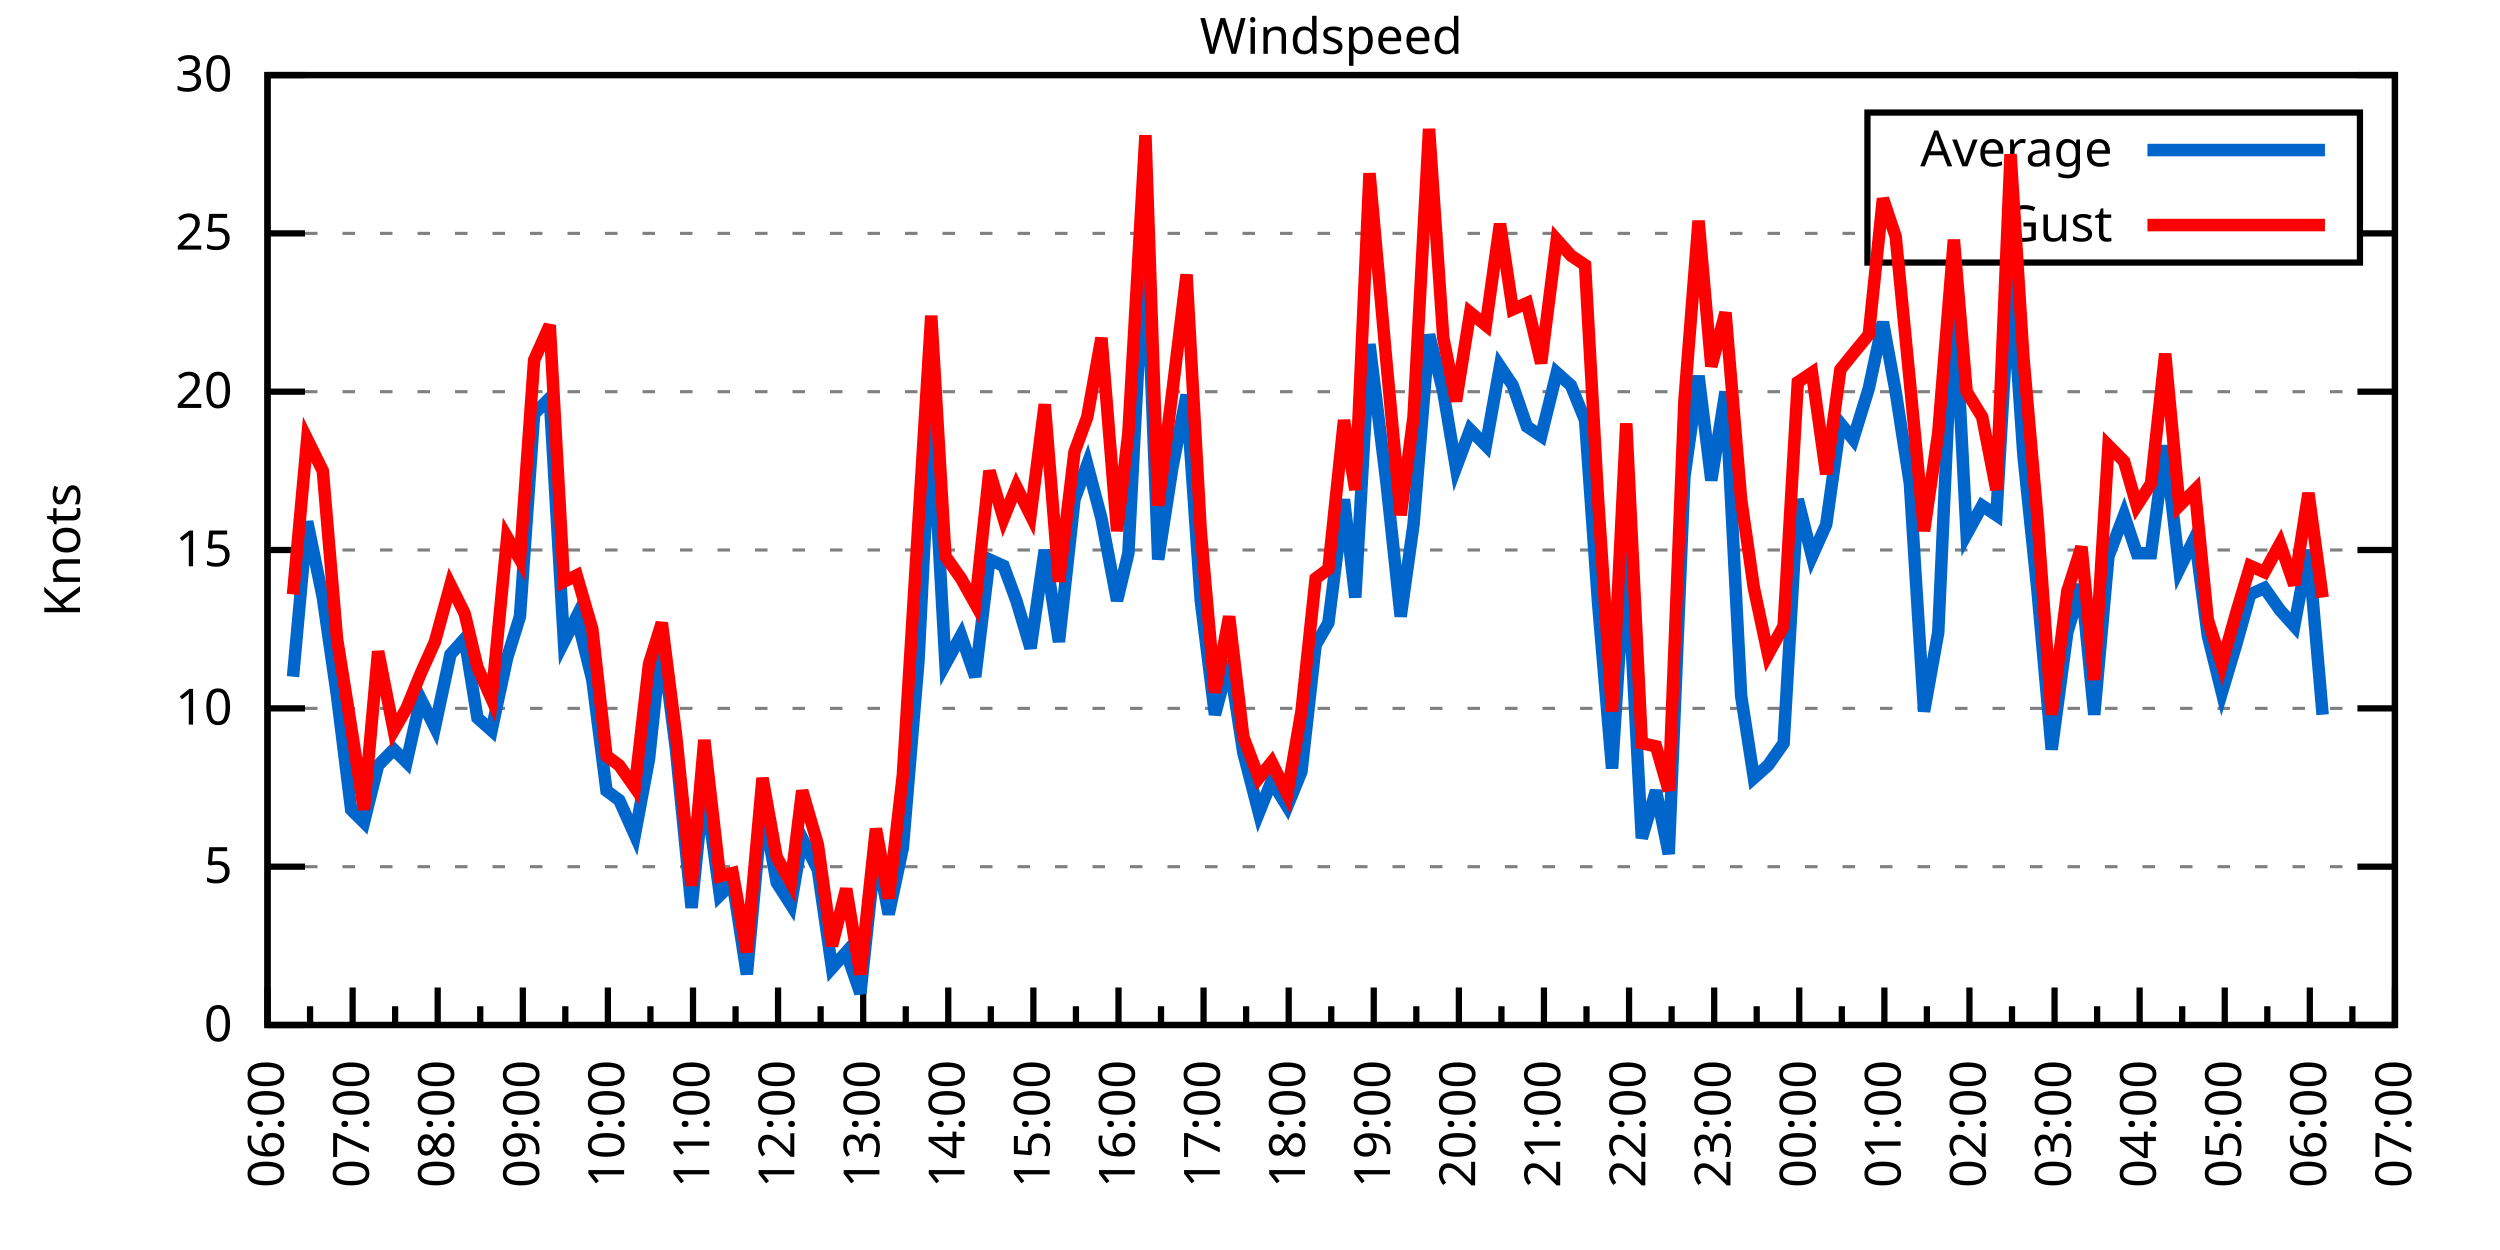
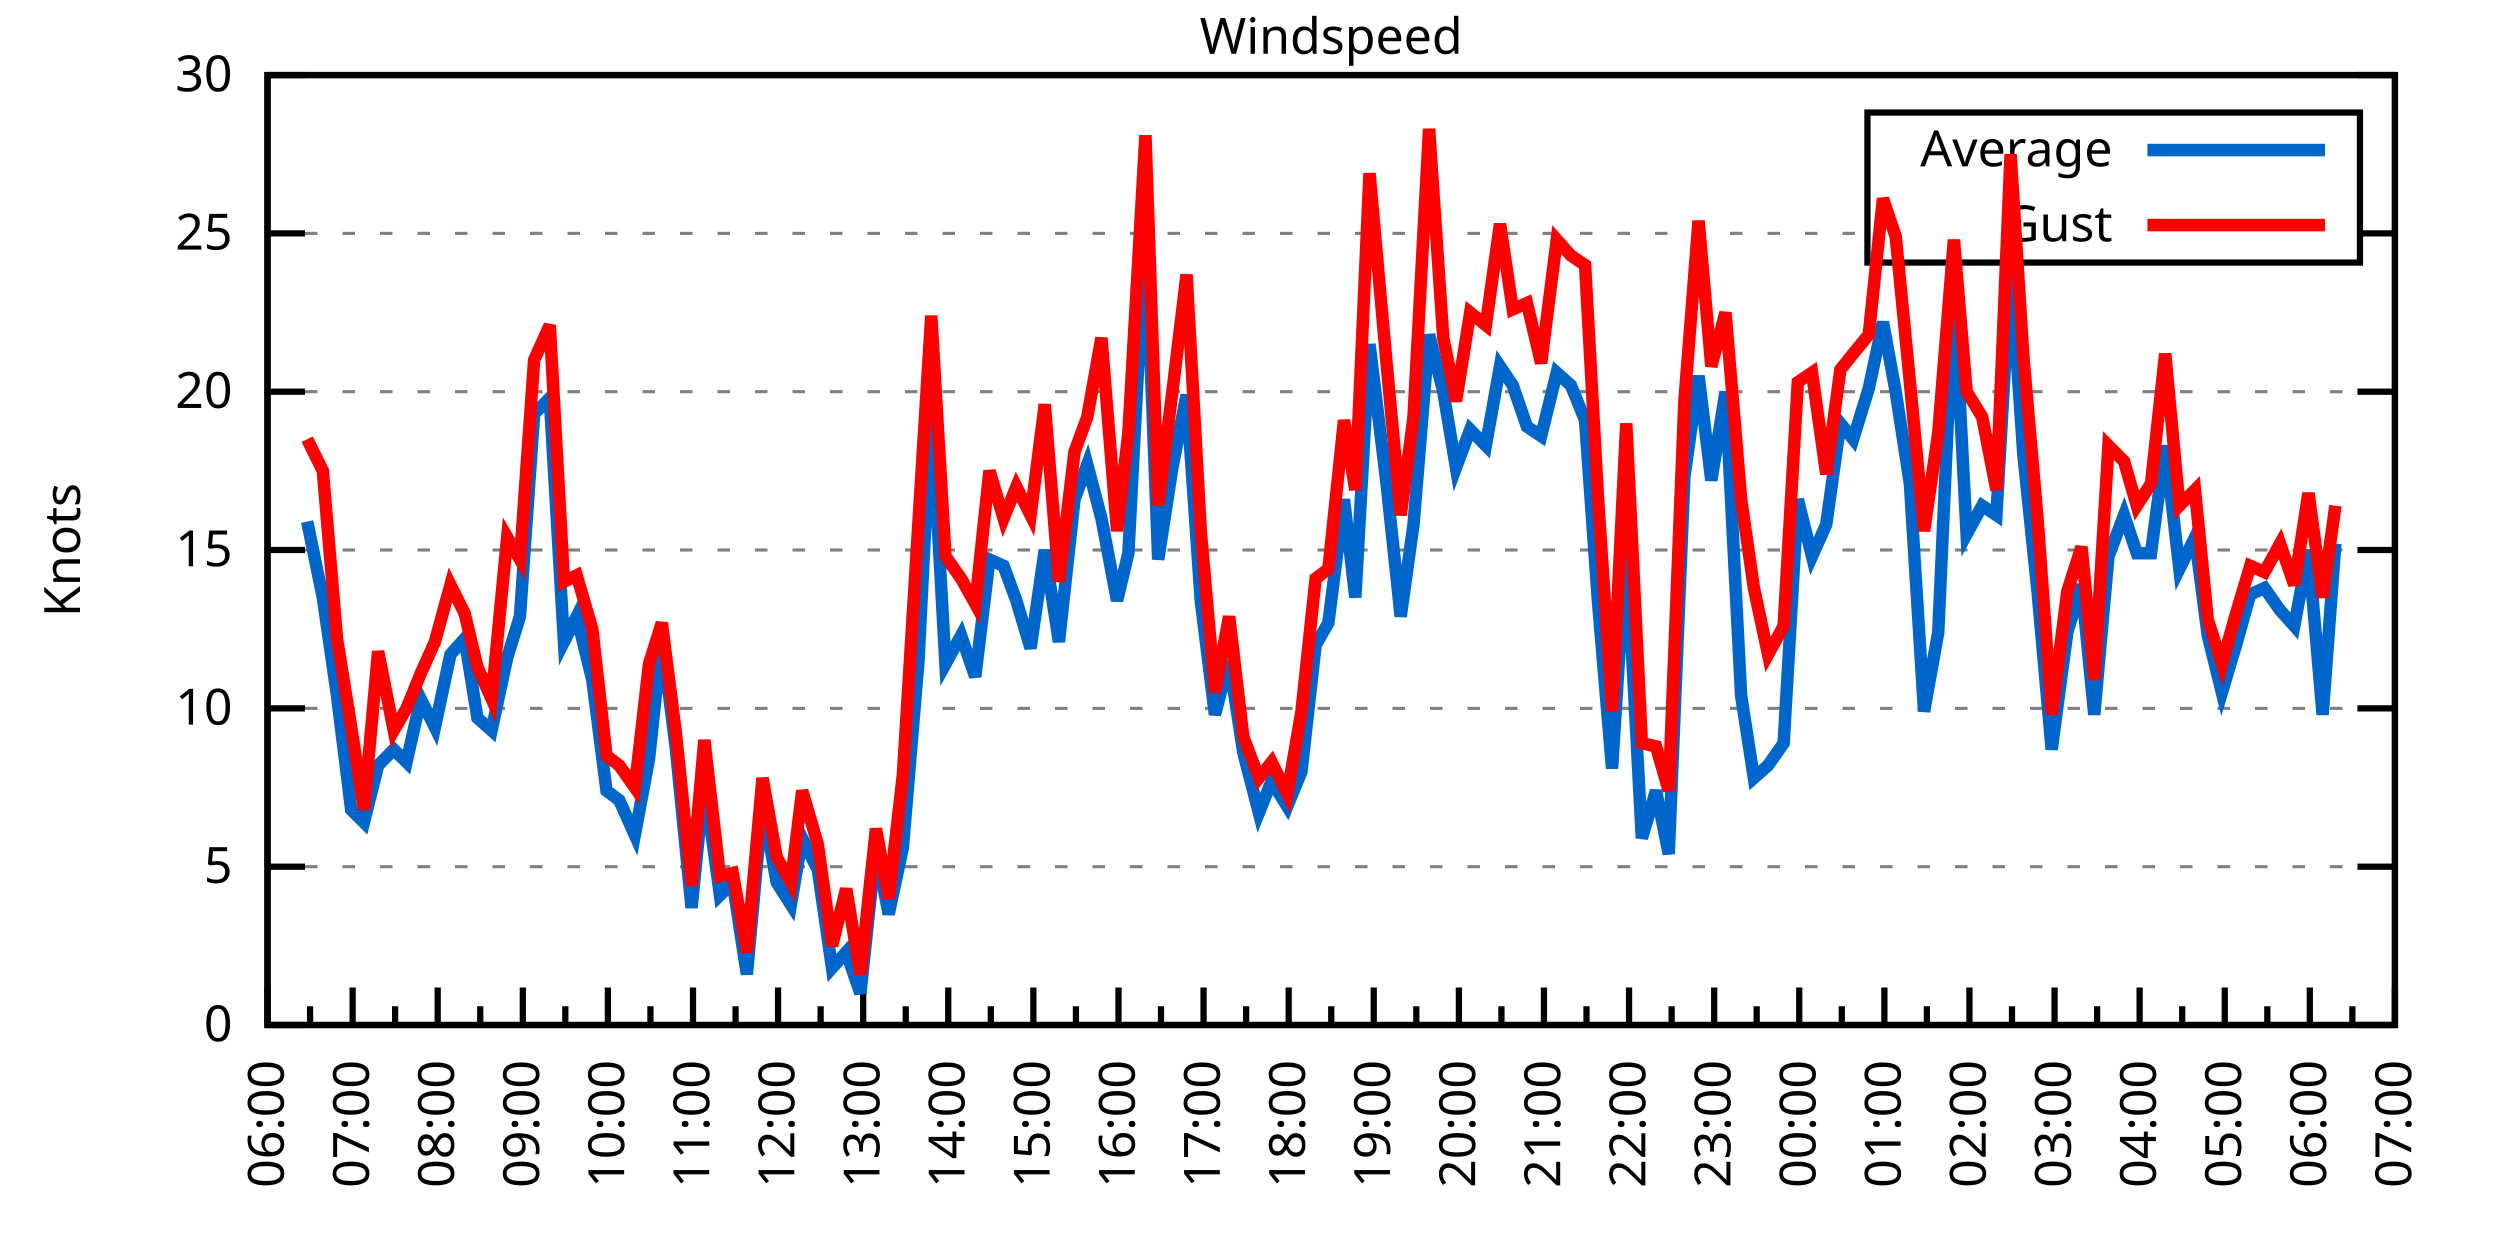
<svg xmlns="http://www.w3.org/2000/svg" xmlns:xlink="http://www.w3.org/1999/xlink" width="400" height="200" viewBox="0 0 400 200">
  <g id="gnuplot_canvas">
    <rect x="0" y="0" width="400" height="200" fill="none" />
    <defs>
      <circle id="gpDot" r="0.5" stroke-width="0.5" stroke="currentColor" />
      <path id="gpPt0" stroke-width="0.333" stroke="currentColor" d="M-1,0 h2 M0,-1 v2" />
      <path id="gpPt1" stroke-width="0.333" stroke="currentColor" d="M-1,-1 L1,1 M1,-1 L-1,1" />
      <path id="gpPt2" stroke-width="0.333" stroke="currentColor" d="M-1,0 L1,0 M0,-1 L0,1 M-1,-1 L1,1 M-1,1 L1,-1" />
      <rect id="gpPt3" stroke-width="0.333" stroke="currentColor" x="-1" y="-1" width="2" height="2" />
      <rect id="gpPt4" stroke-width="0.333" stroke="currentColor" fill="currentColor" x="-1" y="-1" width="2" height="2" />
      <circle id="gpPt5" stroke-width="0.333" stroke="currentColor" cx="0" cy="0" r="1" />
      <use xlink:href="#gpPt5" id="gpPt6" fill="currentColor" stroke="none" />
      <path id="gpPt7" stroke-width="0.333" stroke="currentColor" d="M0,-1.33 L-1.33,0.67 L1.33,0.67 z" />
      <use xlink:href="#gpPt7" id="gpPt8" fill="currentColor" stroke="none" />
      <use xlink:href="#gpPt7" id="gpPt9" stroke="currentColor" transform="rotate(180)" />
      <use xlink:href="#gpPt9" id="gpPt10" fill="currentColor" stroke="none" />
      <use xlink:href="#gpPt3" id="gpPt11" stroke="currentColor" transform="rotate(45)" />
      <use xlink:href="#gpPt11" id="gpPt12" fill="currentColor" stroke="none" />
      <path id="gpPt13" stroke-width="0.333" stroke="currentColor" d="M0,1.330 L1.265,0.411 L0.782,-1.067 L-0.782,-1.076 L-1.265,0.411 z" />
      <use xlink:href="#gpPt13" id="gpPt14" fill="currentColor" stroke="none" />
      <filter id="textbox" filterUnits="objectBoundingBox" x="0" y="0" height="1" width="1">
        <feFlood flood-color="white" flood-opacity="1" result="bgnd" />
        <feComposite in="SourceGraphic" in2="bgnd" operator="atop" />
      </filter>
      <filter id="greybox" filterUnits="objectBoundingBox" x="0" y="0" height="1" width="1">
        <feFlood flood-color="lightgrey" flood-opacity="1" result="grey" />
        <feComposite in="SourceGraphic" in2="grey" operator="atop" />
      </filter>
    </defs>
    <g fill="none" color="white" stroke="currentColor" stroke-width="1.00" stroke-linecap="butt" stroke-linejoin="miter">
</g>
    <g fill="none" color="black" stroke="currentColor" stroke-width="1.00" stroke-linecap="butt" stroke-linejoin="miter">
      <g stroke="none" shape-rendering="crispEdges">
        <polygon fill="rgb(255, 255, 255)" points="42.80,164.00 383.18,164.00 383.18,12.02 42.80,12.02 " />
      </g>
    </g>
    <g fill="none" color="black" stroke="currentColor" stroke-width="1.00" stroke-linecap="butt" stroke-linejoin="miter">
</g>
    <g fill="none" color="black" stroke="black" stroke-width="0.50" stroke-linecap="butt" stroke-linejoin="miter">
</g>
    <g fill="none" color="gray" stroke="currentColor" stroke-width="0.50" stroke-linecap="butt" stroke-linejoin="miter">
      <path stroke="gray" stroke-dasharray="2,4" class="gridline" d="M42.80,164.00 L383.19,164.00  " />
    </g>
    <g fill="none" color="gray" stroke="gray" stroke-width="1.00" stroke-linecap="butt" stroke-linejoin="miter">
</g>
    <g fill="none" color="black" stroke="currentColor" stroke-width="1.00" stroke-linecap="butt" stroke-linejoin="miter">
      <path stroke="black" d="M42.80,164.00 L48.80,164.00 M383.19,164.00 L377.19,164.00  " />
      <g transform="translate(37.20,166.60)" stroke="none" fill="black" font-family="Sans" font-size="8.00" text-anchor="end">
        <text>
          <tspan font-family="Sans"> 0</tspan>
        </text>
      </g>
    </g>
    <g fill="none" color="black" stroke="currentColor" stroke-width="1.00" stroke-linecap="butt" stroke-linejoin="miter">
</g>
    <g fill="none" color="black" stroke="black" stroke-width="0.50" stroke-linecap="butt" stroke-linejoin="miter">
</g>
    <g fill="none" color="gray" stroke="currentColor" stroke-width="0.50" stroke-linecap="butt" stroke-linejoin="miter">
      <path stroke="gray" stroke-dasharray="2,4" class="gridline" d="M42.80,138.67 L383.19,138.67  " />
    </g>
    <g fill="none" color="gray" stroke="gray" stroke-width="1.00" stroke-linecap="butt" stroke-linejoin="miter">
</g>
    <g fill="none" color="black" stroke="currentColor" stroke-width="1.00" stroke-linecap="butt" stroke-linejoin="miter">
      <path stroke="black" d="M42.80,138.67 L48.80,138.67 M383.19,138.67 L377.19,138.67  " />
      <g transform="translate(37.20,141.27)" stroke="none" fill="black" font-family="Sans" font-size="8.00" text-anchor="end">
        <text>
          <tspan font-family="Sans"> 5</tspan>
        </text>
      </g>
    </g>
    <g fill="none" color="black" stroke="currentColor" stroke-width="1.00" stroke-linecap="butt" stroke-linejoin="miter">
</g>
    <g fill="none" color="black" stroke="black" stroke-width="0.50" stroke-linecap="butt" stroke-linejoin="miter">
</g>
    <g fill="none" color="gray" stroke="currentColor" stroke-width="0.50" stroke-linecap="butt" stroke-linejoin="miter">
      <path stroke="gray" stroke-dasharray="2,4" class="gridline" d="M42.80,113.34 L383.19,113.34  " />
    </g>
    <g fill="none" color="gray" stroke="gray" stroke-width="1.00" stroke-linecap="butt" stroke-linejoin="miter">
</g>
    <g fill="none" color="black" stroke="currentColor" stroke-width="1.00" stroke-linecap="butt" stroke-linejoin="miter">
      <path stroke="black" d="M42.80,113.34 L48.80,113.34 M383.19,113.34 L377.19,113.34  " />
      <g transform="translate(37.20,115.94)" stroke="none" fill="black" font-family="Sans" font-size="8.00" text-anchor="end">
        <text>
          <tspan font-family="Sans"> 10</tspan>
        </text>
      </g>
    </g>
    <g fill="none" color="black" stroke="currentColor" stroke-width="1.00" stroke-linecap="butt" stroke-linejoin="miter">
</g>
    <g fill="none" color="black" stroke="black" stroke-width="0.50" stroke-linecap="butt" stroke-linejoin="miter">
</g>
    <g fill="none" color="gray" stroke="currentColor" stroke-width="0.50" stroke-linecap="butt" stroke-linejoin="miter">
      <path stroke="gray" stroke-dasharray="2,4" class="gridline" d="M42.80,88.00 L383.19,88.00  " />
    </g>
    <g fill="none" color="gray" stroke="gray" stroke-width="1.00" stroke-linecap="butt" stroke-linejoin="miter">
</g>
    <g fill="none" color="black" stroke="currentColor" stroke-width="1.00" stroke-linecap="butt" stroke-linejoin="miter">
      <path stroke="black" d="M42.80,88.00 L48.80,88.00 M383.19,88.00 L377.19,88.00  " />
      <g transform="translate(37.20,90.60)" stroke="none" fill="black" font-family="Sans" font-size="8.00" text-anchor="end">
        <text>
          <tspan font-family="Sans"> 15</tspan>
        </text>
      </g>
    </g>
    <g fill="none" color="black" stroke="currentColor" stroke-width="1.00" stroke-linecap="butt" stroke-linejoin="miter">
</g>
    <g fill="none" color="black" stroke="black" stroke-width="0.50" stroke-linecap="butt" stroke-linejoin="miter">
</g>
    <g fill="none" color="gray" stroke="currentColor" stroke-width="0.50" stroke-linecap="butt" stroke-linejoin="miter">
      <path stroke="gray" stroke-dasharray="2,4" class="gridline" d="M42.80,62.67 L383.19,62.67  " />
    </g>
    <g fill="none" color="gray" stroke="gray" stroke-width="1.00" stroke-linecap="butt" stroke-linejoin="miter">
</g>
    <g fill="none" color="black" stroke="currentColor" stroke-width="1.00" stroke-linecap="butt" stroke-linejoin="miter">
      <path stroke="black" d="M42.80,62.67 L48.80,62.67 M383.19,62.67 L377.19,62.67  " />
      <g transform="translate(37.20,65.27)" stroke="none" fill="black" font-family="Sans" font-size="8.00" text-anchor="end">
        <text>
          <tspan font-family="Sans"> 20</tspan>
        </text>
      </g>
    </g>
    <g fill="none" color="black" stroke="currentColor" stroke-width="1.00" stroke-linecap="butt" stroke-linejoin="miter">
</g>
    <g fill="none" color="black" stroke="black" stroke-width="0.50" stroke-linecap="butt" stroke-linejoin="miter">
</g>
    <g fill="none" color="gray" stroke="currentColor" stroke-width="0.50" stroke-linecap="butt" stroke-linejoin="miter">
      <path stroke="gray" stroke-dasharray="2,4" class="gridline" d="M42.80,37.34 L298.79,37.34 M377.59,37.34 L383.19,37.34  " />
    </g>
    <g fill="none" color="gray" stroke="gray" stroke-width="1.00" stroke-linecap="butt" stroke-linejoin="miter">
</g>
    <g fill="none" color="black" stroke="currentColor" stroke-width="1.00" stroke-linecap="butt" stroke-linejoin="miter">
      <path stroke="black" d="M42.80,37.34 L48.80,37.34 M383.19,37.34 L377.19,37.34  " />
      <g transform="translate(37.20,39.94)" stroke="none" fill="black" font-family="Sans" font-size="8.00" text-anchor="end">
        <text>
          <tspan font-family="Sans"> 25</tspan>
        </text>
      </g>
    </g>
    <g fill="none" color="black" stroke="currentColor" stroke-width="1.00" stroke-linecap="butt" stroke-linejoin="miter">
</g>
    <g fill="none" color="black" stroke="black" stroke-width="0.50" stroke-linecap="butt" stroke-linejoin="miter">
</g>
    <g fill="none" color="gray" stroke="currentColor" stroke-width="0.50" stroke-linecap="butt" stroke-linejoin="miter">
      <path stroke="gray" stroke-dasharray="2,4" class="gridline" d="M42.80,12.01 L383.19,12.01  " />
    </g>
    <g fill="none" color="gray" stroke="gray" stroke-width="1.00" stroke-linecap="butt" stroke-linejoin="miter">
</g>
    <g fill="none" color="black" stroke="currentColor" stroke-width="1.00" stroke-linecap="butt" stroke-linejoin="miter">
      <path stroke="black" d="M42.80,12.01 L48.80,12.01 M383.19,12.01 L377.19,12.01  " />
      <g transform="translate(37.20,14.61)" stroke="none" fill="black" font-family="Sans" font-size="8.00" text-anchor="end">
        <text>
          <tspan font-family="Sans"> 30</tspan>
        </text>
      </g>
    </g>
    <g fill="none" color="black" stroke="currentColor" stroke-width="1.00" stroke-linecap="butt" stroke-linejoin="miter">
      <path stroke="black" d="M42.80,164.00 L42.80,158.00  " />
      <g transform="translate(45.40,169.60) rotate(270)" stroke="none" fill="black" font-family="Sans" font-size="8.00" text-anchor="end">
        <text>
          <tspan font-family="Sans">06:00</tspan>
        </text>
      </g>
    </g>
    <g fill="none" color="black" stroke="currentColor" stroke-width="1.00" stroke-linecap="butt" stroke-linejoin="miter">
      <path stroke="black" d="M49.61,164.00 L49.61,161.00 M56.42,164.00 L56.42,158.00  " />
      <g transform="translate(59.02,169.60) rotate(270)" stroke="none" fill="black" font-family="Sans" font-size="8.00" text-anchor="end">
        <text>
          <tspan font-family="Sans">07:00</tspan>
        </text>
      </g>
    </g>
    <g fill="none" color="black" stroke="currentColor" stroke-width="1.00" stroke-linecap="butt" stroke-linejoin="miter">
      <path stroke="black" d="M63.22,164.00 L63.22,161.00 M70.03,164.00 L70.03,158.00  " />
      <g transform="translate(72.63,169.60) rotate(270)" stroke="none" fill="black" font-family="Sans" font-size="8.00" text-anchor="end">
        <text>
          <tspan font-family="Sans">08:00</tspan>
        </text>
      </g>
    </g>
    <g fill="none" color="black" stroke="currentColor" stroke-width="1.00" stroke-linecap="butt" stroke-linejoin="miter">
      <path stroke="black" d="M76.84,164.00 L76.84,161.00 M83.65,164.00 L83.65,158.00  " />
      <g transform="translate(86.25,169.60) rotate(270)" stroke="none" fill="black" font-family="Sans" font-size="8.00" text-anchor="end">
        <text>
          <tspan font-family="Sans">09:00</tspan>
        </text>
      </g>
    </g>
    <g fill="none" color="black" stroke="currentColor" stroke-width="1.00" stroke-linecap="butt" stroke-linejoin="miter">
      <path stroke="black" d="M90.45,164.00 L90.45,161.00 M97.26,164.00 L97.26,158.00  " />
      <g transform="translate(99.86,169.60) rotate(270)" stroke="none" fill="black" font-family="Sans" font-size="8.00" text-anchor="end">
        <text>
          <tspan font-family="Sans">10:00</tspan>
        </text>
      </g>
    </g>
    <g fill="none" color="black" stroke="currentColor" stroke-width="1.00" stroke-linecap="butt" stroke-linejoin="miter">
      <path stroke="black" d="M104.07,164.00 L104.07,161.00 M110.88,164.00 L110.88,158.00  " />
      <g transform="translate(113.48,169.60) rotate(270)" stroke="none" fill="black" font-family="Sans" font-size="8.00" text-anchor="end">
        <text>
          <tspan font-family="Sans">11:00</tspan>
        </text>
      </g>
    </g>
    <g fill="none" color="black" stroke="currentColor" stroke-width="1.00" stroke-linecap="butt" stroke-linejoin="miter">
      <path stroke="black" d="M117.69,164.00 L117.69,161.00 M124.49,164.00 L124.49,158.00  " />
      <g transform="translate(127.09,169.60) rotate(270)" stroke="none" fill="black" font-family="Sans" font-size="8.00" text-anchor="end">
        <text>
          <tspan font-family="Sans">12:00</tspan>
        </text>
      </g>
    </g>
    <g fill="none" color="black" stroke="currentColor" stroke-width="1.00" stroke-linecap="butt" stroke-linejoin="miter">
      <path stroke="black" d="M131.30,164.00 L131.30,161.00 M138.11,164.00 L138.11,158.00  " />
      <g transform="translate(140.71,169.60) rotate(270)" stroke="none" fill="black" font-family="Sans" font-size="8.00" text-anchor="end">
        <text>
          <tspan font-family="Sans">13:00</tspan>
        </text>
      </g>
    </g>
    <g fill="none" color="black" stroke="currentColor" stroke-width="1.00" stroke-linecap="butt" stroke-linejoin="miter">
      <path stroke="black" d="M144.92,164.00 L144.92,161.00 M151.72,164.00 L151.72,158.00  " />
      <g transform="translate(154.32,169.60) rotate(270)" stroke="none" fill="black" font-family="Sans" font-size="8.00" text-anchor="end">
        <text>
          <tspan font-family="Sans">14:00</tspan>
        </text>
      </g>
    </g>
    <g fill="none" color="black" stroke="currentColor" stroke-width="1.00" stroke-linecap="butt" stroke-linejoin="miter">
      <path stroke="black" d="M158.53,164.00 L158.53,161.00 M165.34,164.00 L165.34,158.00  " />
      <g transform="translate(167.94,169.60) rotate(270)" stroke="none" fill="black" font-family="Sans" font-size="8.00" text-anchor="end">
        <text>
          <tspan font-family="Sans">15:00</tspan>
        </text>
      </g>
    </g>
    <g fill="none" color="black" stroke="currentColor" stroke-width="1.00" stroke-linecap="butt" stroke-linejoin="miter">
      <path stroke="black" d="M172.15,164.00 L172.15,161.00 M178.96,164.00 L178.96,158.00  " />
      <g transform="translate(181.56,169.60) rotate(270)" stroke="none" fill="black" font-family="Sans" font-size="8.00" text-anchor="end">
        <text>
          <tspan font-family="Sans">16:00</tspan>
        </text>
      </g>
    </g>
    <g fill="none" color="black" stroke="currentColor" stroke-width="1.00" stroke-linecap="butt" stroke-linejoin="miter">
      <path stroke="black" d="M185.76,164.00 L185.76,161.00 M192.57,164.00 L192.57,158.00  " />
      <g transform="translate(195.17,169.60) rotate(270)" stroke="none" fill="black" font-family="Sans" font-size="8.00" text-anchor="end">
        <text>
          <tspan font-family="Sans">17:00</tspan>
        </text>
      </g>
    </g>
    <g fill="none" color="black" stroke="currentColor" stroke-width="1.00" stroke-linecap="butt" stroke-linejoin="miter">
      <path stroke="black" d="M199.38,164.00 L199.38,161.00 M206.19,164.00 L206.19,158.00  " />
      <g transform="translate(208.79,169.60) rotate(270)" stroke="none" fill="black" font-family="Sans" font-size="8.00" text-anchor="end">
        <text>
          <tspan font-family="Sans">18:00</tspan>
        </text>
      </g>
    </g>
    <g fill="none" color="black" stroke="currentColor" stroke-width="1.00" stroke-linecap="butt" stroke-linejoin="miter">
      <path stroke="black" d="M213.00,164.00 L213.00,161.00 M219.80,164.00 L219.80,158.00  " />
      <g transform="translate(222.40,169.60) rotate(270)" stroke="none" fill="black" font-family="Sans" font-size="8.00" text-anchor="end">
        <text>
          <tspan font-family="Sans">19:00</tspan>
        </text>
      </g>
    </g>
    <g fill="none" color="black" stroke="currentColor" stroke-width="1.00" stroke-linecap="butt" stroke-linejoin="miter">
      <path stroke="black" d="M226.61,164.00 L226.61,161.00 M233.42,164.00 L233.42,158.00  " />
      <g transform="translate(236.02,169.60) rotate(270)" stroke="none" fill="black" font-family="Sans" font-size="8.00" text-anchor="end">
        <text>
          <tspan font-family="Sans">20:00</tspan>
        </text>
      </g>
    </g>
    <g fill="none" color="black" stroke="currentColor" stroke-width="1.00" stroke-linecap="butt" stroke-linejoin="miter">
      <path stroke="black" d="M240.23,164.00 L240.23,161.00 M247.03,164.00 L247.03,158.00  " />
      <g transform="translate(249.63,169.60) rotate(270)" stroke="none" fill="black" font-family="Sans" font-size="8.00" text-anchor="end">
        <text>
          <tspan font-family="Sans">21:00</tspan>
        </text>
      </g>
    </g>
    <g fill="none" color="black" stroke="currentColor" stroke-width="1.00" stroke-linecap="butt" stroke-linejoin="miter">
      <path stroke="black" d="M253.84,164.00 L253.84,161.00 M260.65,164.00 L260.65,158.00  " />
      <g transform="translate(263.25,169.60) rotate(270)" stroke="none" fill="black" font-family="Sans" font-size="8.00" text-anchor="end">
        <text>
          <tspan font-family="Sans">22:00</tspan>
        </text>
      </g>
    </g>
    <g fill="none" color="black" stroke="currentColor" stroke-width="1.00" stroke-linecap="butt" stroke-linejoin="miter">
      <path stroke="black" d="M267.46,164.00 L267.46,161.00 M274.27,164.00 L274.27,158.00  " />
      <g transform="translate(276.87,169.60) rotate(270)" stroke="none" fill="black" font-family="Sans" font-size="8.00" text-anchor="end">
        <text>
          <tspan font-family="Sans">23:00</tspan>
        </text>
      </g>
    </g>
    <g fill="none" color="black" stroke="currentColor" stroke-width="1.00" stroke-linecap="butt" stroke-linejoin="miter">
      <path stroke="black" d="M281.07,164.00 L281.07,161.00 M287.88,164.00 L287.88,158.00  " />
      <g transform="translate(290.48,169.60) rotate(270)" stroke="none" fill="black" font-family="Sans" font-size="8.00" text-anchor="end">
        <text>
          <tspan font-family="Sans">00:00</tspan>
        </text>
      </g>
    </g>
    <g fill="none" color="black" stroke="currentColor" stroke-width="1.00" stroke-linecap="butt" stroke-linejoin="miter">
      <path stroke="black" d="M294.69,164.00 L294.69,161.00 M301.50,164.00 L301.50,158.00  " />
      <g transform="translate(304.10,169.60) rotate(270)" stroke="none" fill="black" font-family="Sans" font-size="8.00" text-anchor="end">
        <text>
          <tspan font-family="Sans">01:00</tspan>
        </text>
      </g>
    </g>
    <g fill="none" color="black" stroke="currentColor" stroke-width="1.00" stroke-linecap="butt" stroke-linejoin="miter">
      <path stroke="black" d="M308.30,164.00 L308.30,161.00 M315.11,164.00 L315.11,158.00  " />
      <g transform="translate(317.71,169.60) rotate(270)" stroke="none" fill="black" font-family="Sans" font-size="8.00" text-anchor="end">
        <text>
          <tspan font-family="Sans">02:00</tspan>
        </text>
      </g>
    </g>
    <g fill="none" color="black" stroke="currentColor" stroke-width="1.00" stroke-linecap="butt" stroke-linejoin="miter">
      <path stroke="black" d="M321.92,164.00 L321.92,161.00 M328.73,164.00 L328.73,158.00  " />
      <g transform="translate(331.33,169.60) rotate(270)" stroke="none" fill="black" font-family="Sans" font-size="8.00" text-anchor="end">
        <text>
          <tspan font-family="Sans">03:00</tspan>
        </text>
      </g>
    </g>
    <g fill="none" color="black" stroke="currentColor" stroke-width="1.00" stroke-linecap="butt" stroke-linejoin="miter">
      <path stroke="black" d="M335.54,164.00 L335.54,161.00 M342.34,164.00 L342.34,158.00  " />
      <g transform="translate(344.94,169.60) rotate(270)" stroke="none" fill="black" font-family="Sans" font-size="8.00" text-anchor="end">
        <text>
          <tspan font-family="Sans">04:00</tspan>
        </text>
      </g>
    </g>
    <g fill="none" color="black" stroke="currentColor" stroke-width="1.00" stroke-linecap="butt" stroke-linejoin="miter">
      <path stroke="black" d="M349.15,164.00 L349.15,161.00 M355.96,164.00 L355.96,158.00  " />
      <g transform="translate(358.56,169.60) rotate(270)" stroke="none" fill="black" font-family="Sans" font-size="8.00" text-anchor="end">
        <text>
          <tspan font-family="Sans">05:00</tspan>
        </text>
      </g>
    </g>
    <g fill="none" color="black" stroke="currentColor" stroke-width="1.00" stroke-linecap="butt" stroke-linejoin="miter">
      <path stroke="black" d="M362.77,164.00 L362.77,161.00 M369.57,164.00 L369.57,158.00  " />
      <g transform="translate(372.17,169.60) rotate(270)" stroke="none" fill="black" font-family="Sans" font-size="8.00" text-anchor="end">
        <text>
          <tspan font-family="Sans">06:00</tspan>
        </text>
      </g>
    </g>
    <g fill="none" color="black" stroke="currentColor" stroke-width="1.00" stroke-linecap="butt" stroke-linejoin="miter">
      <path stroke="black" d="M376.38,164.00 L376.38,161.00 M383.19,164.00 L383.19,158.00  " />
      <g transform="translate(385.79,169.60) rotate(270)" stroke="none" fill="black" font-family="Sans" font-size="8.00" text-anchor="end">
        <text>
          <tspan font-family="Sans">07:00</tspan>
        </text>
      </g>
    </g>
    <g fill="none" color="black" stroke="currentColor" stroke-width="1.00" stroke-linecap="butt" stroke-linejoin="miter">
</g>
    <g fill="none" color="black" stroke="currentColor" stroke-width="1.00" stroke-linecap="butt" stroke-linejoin="miter">
      <path stroke="black" d="M42.80,12.01 L42.80,164.00 L383.19,164.00 L383.19,12.01 L42.80,12.01 Z  " />
    </g>
    <g fill="none" color="black" stroke="currentColor" stroke-width="1.00" stroke-linecap="butt" stroke-linejoin="miter">
      <g transform="translate(12.80,88.01) rotate(270)" stroke="none" fill="black" font-family="Sans" font-size="8.00" text-anchor="middle">
        <text>
          <tspan font-family="Sans">Knots</tspan>
        </text>
      </g>
    </g>
    <g fill="none" color="black" stroke="currentColor" stroke-width="1.00" stroke-linecap="butt" stroke-linejoin="miter">
</g>
    <g fill="none" color="black" stroke="currentColor" stroke-width="1.00" stroke-linecap="butt" stroke-linejoin="miter">
      <path stroke="black" d="M298.79,42.01 L298.79,18.01 L377.59,18.01 L377.59,42.01 L298.79,42.01 Z  " />
    </g>
    <g id="Windspeed_plot_1">
      <g fill="none" color="white" stroke="black" stroke-width="2.00" stroke-linecap="butt" stroke-linejoin="miter">
</g>
      <g fill="none" color="black" stroke="currentColor" stroke-width="2.00" stroke-linecap="butt" stroke-linejoin="miter">
        <g transform="translate(337.99,26.61)" stroke="none" fill="black" font-family="Sans" font-size="8.00" text-anchor="end">
          <text>
            <tspan font-family="Sans">Average</tspan>
          </text>
        </g>
      </g>
      <g fill="none" color="black" stroke="currentColor" stroke-width="2.00" stroke-linecap="butt" stroke-linejoin="miter">
-         <path stroke="rgb(  0, 102, 204)" d="M343.59,24.01 L371.99,24.01 M46.88,108.27 L49.15,83.45 L51.65,95.60 L53.92,111.31 L56.19,129.55 L58.23,131.58   L60.50,122.46 L63.00,119.92 L65.04,121.95 L67.31,111.82 L69.58,116.38 L72.07,104.72 L74.34,102.19 L76.39,114.86   L78.65,116.88 L81.15,105.23 L83.19,98.64 L85.46,66.22 L87.96,63.69 L90.23,102.70 L92.27,98.64 L94.77,108.78   L97.04,126.51 L99.08,128.03 L101.57,133.60 L103.84,121.44 L105.89,102.19 L108.15,119.92 L110.65,145.25 L112.69,124.99   L115.19,143.23 L117.23,141.20 L119.50,155.89 L122.00,128.54 L124.27,141.20 L126.54,144.75 L128.35,134.11 L130.85,139.17   L133.12,154.88 L135.39,152.35 L137.66,158.93 L140.15,135.63 L142.19,146.27 L144.46,135.63 L146.96,105.74 L149.00,65.21   L151.27,106.24 L153.77,101.68 L156.04,108.27 L158.31,89.52 L160.57,90.54 L162.62,96.11 L164.89,103.71 L167.16,88.00   L169.43,102.70 L171.92,79.90 L173.96,74.33 L176.23,82.94 L178.73,96.11 L180.54,88.51 L183.27,36.33 L185.31,89.52   L187.58,74.83 L189.85,63.18 L192.12,96.11 L194.39,114.35 L196.66,105.74 L198.93,120.43 L201.42,130.06 L203.46,124.99   L205.96,129.04 L208.23,123.47 L210.50,103.20 L212.54,99.66 L215.04,79.90 L216.85,95.60 L219.12,55.07 L221.85,77.37   L224.11,98.64 L226.16,83.95 L228.65,53.55 L230.92,62.67 L232.96,74.83 L235.23,68.75 L237.73,71.29 L240.00,58.62   L242.04,61.66 L244.31,68.25 L246.58,69.77 L249.08,59.63 L251.35,61.66 L253.61,67.23 L255.66,96.11 L257.93,122.96   L260.20,86.99 L262.69,134.11 L264.96,126.51 L267.00,136.64 L269.50,76.35 L271.77,60.14 L273.81,76.86 L276.08,62.67   L278.58,111.31 L280.62,124.48 L282.89,122.46 L285.38,118.91 L287.65,79.90 L289.92,89.02 L292.19,83.95 L294.46,67.74   L296.50,70.27 L299.00,62.17 L301.27,51.53 L303.31,62.67 L305.58,77.37 L307.85,113.84 L310.12,101.18 L312.62,45.95   L314.66,85.47 L317.15,80.91 L319.42,82.43 L321.69,42.91 L323.74,72.81 L326.00,94.59 L328.27,119.92 L330.77,101.18   L333.04,93.58 L335.08,114.35 L337.35,89.02 L339.85,82.43 L341.89,88.51 L344.16,88.51 L346.43,71.29 L348.70,91.04   L351.19,85.98 L353.24,101.68 L355.50,110.80 L357.77,103.20 L360.04,95.10 L362.31,94.08 L364.81,97.63 L367.08,100.16   L369.35,88.00 L371.62,114.35  " />
+         <path stroke="rgb(  0, 102, 204)" d="M343.59,24.01 L371.99,24.01 M49.15,83.45 L51.65,95.60 L53.92,111.31 L56.19,129.55 L58.23,131.58 L60.50,122.46   L63.00,119.92 L65.04,121.95 L67.31,111.82 L69.58,116.38 L72.07,104.72 L74.34,102.19 L76.39,114.86 L78.65,116.88   L81.15,105.23 L83.19,98.64 L85.46,66.22 L87.96,63.69 L90.23,102.70 L92.27,98.64 L94.77,108.78 L97.04,126.51   L99.08,128.03 L101.57,133.60 L103.84,121.44 L105.89,102.19 L108.15,119.92 L110.65,145.25 L112.69,124.99 L115.19,143.23   L117.23,141.20 L119.50,155.89 L122.00,128.54 L124.27,141.20 L126.54,144.75 L128.35,134.11 L130.85,139.17 L133.12,154.88   L135.39,152.35 L137.66,158.93 L140.15,135.63 L142.19,146.27 L144.46,135.63 L146.96,105.74 L149.00,65.21 L151.27,106.24   L153.77,101.68 L156.04,108.27 L158.31,89.52 L160.57,90.54 L162.62,96.11 L164.89,103.71 L167.16,88.00 L169.43,102.70   L171.92,79.90 L173.96,74.33 L176.23,82.94 L178.73,96.11 L180.54,88.51 L183.27,36.33 L185.31,89.52 L187.58,74.83   L189.85,63.18 L192.12,96.11 L194.39,114.35 L196.66,105.74 L198.93,120.43 L201.42,130.06 L203.46,124.99 L205.96,129.04   L208.23,123.47 L210.50,103.20 L212.54,99.66 L215.04,79.90 L216.85,95.60 L219.12,55.07 L221.85,77.37 L224.11,98.64   L226.16,83.95 L228.65,53.55 L230.92,62.67 L232.96,74.83 L235.23,68.75 L237.73,71.29 L240.00,58.62 L242.04,61.66   L244.31,68.25 L246.58,69.77 L249.08,59.63 L251.35,61.66 L253.61,67.23 L255.66,96.11 L257.93,122.96 L260.20,86.99   L262.69,134.11 L264.96,126.51 L267.00,136.64 L269.50,76.35 L271.77,60.14 L273.81,76.86 L276.08,62.67 L278.58,111.31   L280.62,124.48 L282.89,122.46 L285.38,118.91 L287.65,79.90 L289.92,89.02 L292.19,83.95 L294.46,67.74 L296.50,70.27   L299.00,62.17 L301.27,51.53 L303.31,62.67 L305.58,77.37 L307.85,113.84 L310.12,101.18 L312.62,45.95 L314.66,85.47   L317.15,80.91 L319.42,82.43 L321.69,42.91 L323.74,72.81 L326.00,94.59 L328.27,119.92 L330.77,101.18 L333.04,93.58   L335.08,114.35 L337.35,89.02 L339.85,82.43 L341.89,88.51 L344.16,88.51 L346.43,71.29 L348.70,91.04 L351.19,85.98   L353.24,101.68 L355.50,110.80 L357.77,103.20 L360.04,95.10 L362.31,94.08 L364.81,97.63 L367.08,100.16 L369.35,88.00   L371.62,114.35 L373.66,86.99  " />
      </g>
    </g>
    <g id="Windspeed_plot_2">
      <g fill="none" color="black" stroke="currentColor" stroke-width="2.00" stroke-linecap="butt" stroke-linejoin="miter">
        <g transform="translate(337.99,38.61)" stroke="none" fill="black" font-family="Sans" font-size="8.00" text-anchor="end">
          <text>
            <tspan font-family="Sans">Gust</tspan>
          </text>
        </g>
      </g>
      <g fill="none" color="black" stroke="currentColor" stroke-width="2.00" stroke-linecap="butt" stroke-linejoin="miter">
-         <path stroke="rgb(255,   0,   0)" d="M343.59,36.01 L371.99,36.01 M46.88,95.10 L49.15,70.27 L51.65,75.34 L53.92,102.19 L56.19,116.38 L58.23,129.55   L60.50,104.22 L63.00,116.88 L65.04,113.34 L67.31,107.76 L69.58,102.70 L72.07,93.58 L74.34,98.14 L76.39,106.75   L78.65,111.82 L81.15,85.98 L83.19,89.52 L85.46,57.61 L87.96,52.03 L90.23,93.07 L92.27,92.06 L94.77,100.67   L97.04,120.94 L99.08,122.46 L101.57,126.00 L103.84,106.24 L105.89,99.66 L108.15,117.39 L110.65,141.71 L112.69,118.40   L115.19,140.19 L117.23,139.68 L119.50,152.35 L122.00,124.48 L124.27,137.15 L126.54,141.20 L128.35,126.51 L130.85,135.12   L133.12,151.33 L135.39,142.21 L137.66,155.89 L140.15,132.59 L142.19,143.73 L144.46,123.98 L146.96,83.45 L149.00,50.51   L151.27,89.02 L153.77,92.56 L156.04,96.62 L158.31,75.34 L160.57,82.94 L162.62,77.87 L164.89,82.43 L167.16,64.70   L169.43,93.07 L171.92,72.30 L173.96,66.73 L176.23,54.06 L178.73,84.97 L180.54,69.26 L183.27,21.64 L185.31,80.91   L187.58,62.67 L189.85,43.93 L192.12,84.97 L194.39,110.80 L196.66,98.64 L198.93,117.90 L201.42,124.48 L203.46,121.95   L205.96,127.02 L208.23,113.84 L210.50,92.56 L212.54,91.04 L215.04,67.23 L216.85,78.38 L219.12,27.72 L221.85,58.11   L224.11,82.43 L226.16,66.73 L228.65,20.62 L230.92,54.06 L232.96,64.19 L235.23,50.01 L237.73,52.03 L240.00,35.82   L242.04,49.50 L244.31,48.49 L246.58,58.11 L249.08,38.35 L251.35,40.89 L253.61,42.41 L255.66,79.39 L257.93,113.84   L260.20,67.74 L262.69,118.91 L264.96,119.42 L267.00,126.51 L269.50,64.19 L271.77,35.32 L273.81,58.62 L276.08,50.01   L278.58,79.90 L280.62,94.08 L282.89,104.72 L285.38,100.16 L287.65,61.15 L289.92,59.63 L292.19,75.85 L294.46,59.13   L296.50,56.59 L299.00,53.55 L301.27,31.77 L303.31,37.85 L305.58,61.15 L307.85,84.97 L310.12,69.26 L312.62,38.35   L314.66,62.67 L317.15,66.73 L319.42,78.38 L321.69,24.68 L323.74,57.10 L326.00,82.94 L328.27,114.35 L330.77,94.59   L333.04,87.50 L335.08,108.78 L337.35,71.29 L339.85,73.82 L341.89,80.91 L344.16,77.37 L346.43,56.59 L348.70,80.91   L351.19,78.38 L353.24,99.15 L355.50,106.24 L357.77,98.14 L360.04,90.54 L362.31,91.55 L364.81,86.99 L367.08,93.58   L369.35,78.89 L371.62,95.60  " />
+         <path stroke="rgb(255,   0,   0)" d="M343.59,36.01 L371.99,36.01 M49.15,70.27 L51.65,75.34 L53.92,102.19 L56.19,116.38 L58.23,129.55 L60.50,104.22   L63.00,116.88 L65.04,113.34 L67.31,107.76 L69.58,102.70 L72.07,93.58 L74.34,98.14 L76.39,106.75 L78.65,111.82   L81.15,85.98 L83.19,89.52 L85.46,57.61 L87.96,52.03 L90.23,93.07 L92.27,92.06 L94.77,100.67 L97.04,120.94   L99.08,122.46 L101.57,126.00 L103.84,106.24 L105.89,99.66 L108.15,117.39 L110.65,141.71 L112.69,118.40 L115.19,140.19   L117.23,139.68 L119.50,152.35 L122.00,124.48 L124.27,137.15 L126.54,141.20 L128.35,126.51 L130.85,135.12 L133.12,151.33   L135.39,142.21 L137.66,155.89 L140.15,132.59 L142.19,143.73 L144.46,123.98 L146.96,83.45 L149.00,50.51 L151.27,89.02   L153.77,92.56 L156.04,96.62 L158.31,75.34 L160.57,82.94 L162.62,77.87 L164.89,82.43 L167.16,64.70 L169.43,93.07   L171.92,72.30 L173.96,66.73 L176.23,54.06 L178.73,84.97 L180.54,69.26 L183.27,21.64 L185.31,80.91 L187.58,62.67   L189.85,43.93 L192.12,84.97 L194.39,110.80 L196.66,98.64 L198.93,117.90 L201.42,124.48 L203.46,121.95 L205.96,127.02   L208.23,113.84 L210.50,92.56 L212.54,91.04 L215.04,67.23 L216.85,78.38 L219.12,27.72 L221.85,58.11 L224.11,82.43   L226.16,66.73 L228.65,20.62 L230.92,54.06 L232.96,64.19 L235.23,50.01 L237.73,52.03 L240.00,35.82 L242.04,49.50   L244.31,48.49 L246.58,58.11 L249.08,38.35 L251.35,40.89 L253.61,42.41 L255.66,79.39 L257.93,113.84 L260.20,67.74   L262.69,118.91 L264.96,119.42 L267.00,126.51 L269.50,64.19 L271.77,35.32 L273.81,58.62 L276.08,50.01 L278.58,79.90   L280.62,94.08 L282.89,104.72 L285.38,100.16 L287.65,61.15 L289.92,59.63 L292.19,75.85 L294.46,59.13 L296.50,56.59   L299.00,53.55 L301.27,31.77 L303.31,37.85 L305.58,61.15 L307.85,84.97 L310.12,69.26 L312.62,38.35 L314.66,62.67   L317.15,66.73 L319.42,78.38 L321.69,24.68 L323.74,57.10 L326.00,82.94 L328.27,114.35 L330.77,94.59 L333.04,87.50   L335.08,108.78 L337.35,71.29 L339.85,73.82 L341.89,80.91 L344.16,77.37 L346.43,56.59 L348.70,80.91 L351.19,78.38   L353.24,99.15 L355.50,106.24 L357.77,98.14 L360.04,90.54 L362.31,91.55 L364.81,86.99 L367.08,93.58 L369.35,78.89   L371.62,95.60 L373.66,80.91  " />
      </g>
    </g>
    <g fill="none" color="black" stroke="currentColor" stroke-width="2.00" stroke-linecap="butt" stroke-linejoin="miter">
</g>
    <g fill="none" color="black" stroke="black" stroke-width="1.00" stroke-linecap="butt" stroke-linejoin="miter">
</g>
    <g fill="none" color="black" stroke="currentColor" stroke-width="1.00" stroke-linecap="butt" stroke-linejoin="miter">
      <path stroke="black" d="M42.80,12.01 L42.80,164.00 L383.19,164.00 L383.19,12.01 L42.80,12.01 Z  " />
    </g>
    <g fill="none" color="black" stroke="currentColor" stroke-width="1.00" stroke-linecap="butt" stroke-linejoin="miter">
      <g transform="translate(212.99,8.61)" stroke="none" fill="black" font-family="Sans" font-size="8.00" text-anchor="middle">
        <text>
          <tspan font-family="Sans">Windspeed</tspan>
        </text>
      </g>
    </g>
    <g fill="none" color="black" stroke="currentColor" stroke-width="1.00" stroke-linecap="butt" stroke-linejoin="miter">
</g>
  </g>
</svg>
